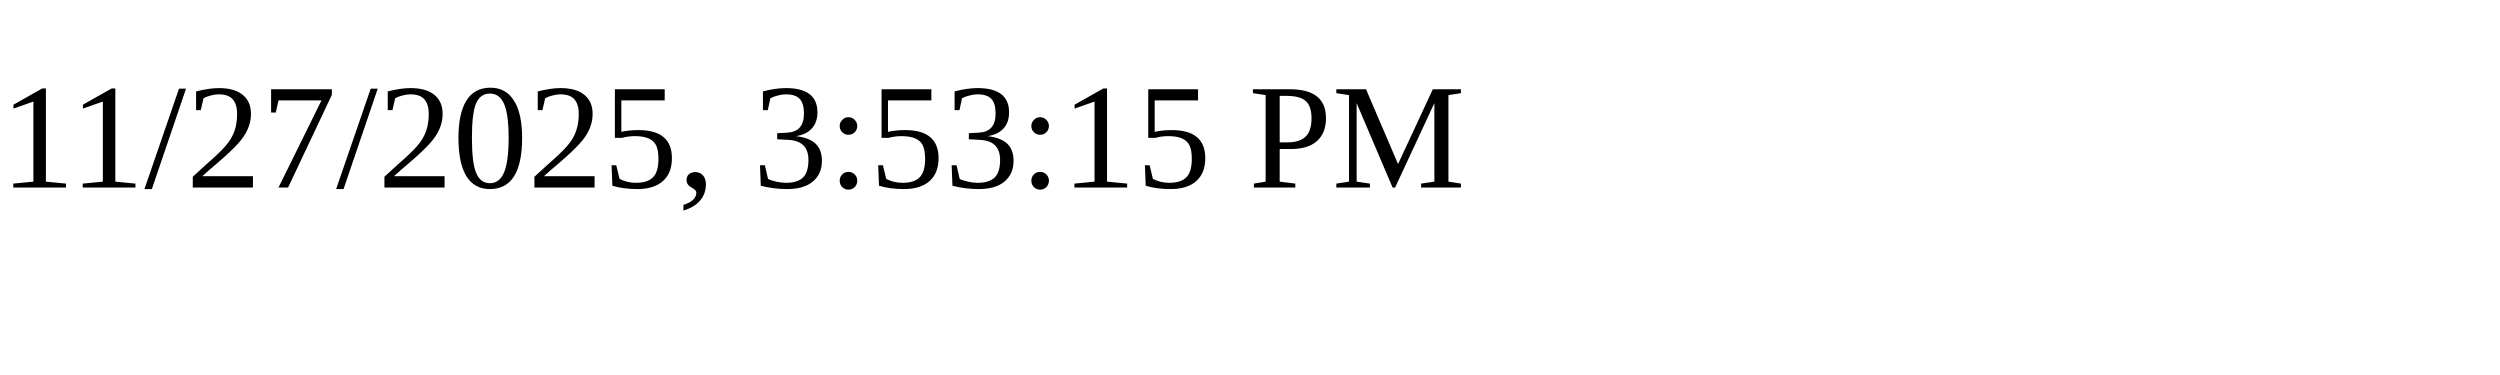
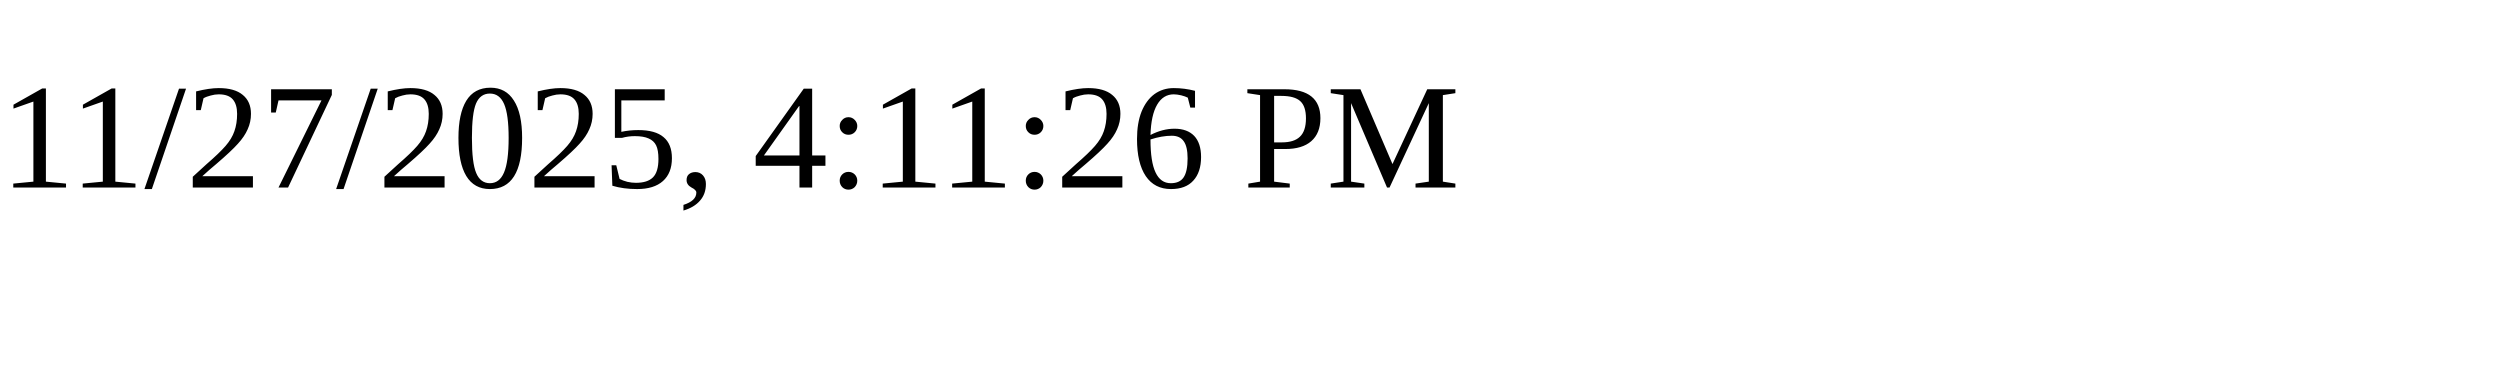
<svg xmlns="http://www.w3.org/2000/svg" height="30" width="200">
-   <text x="0" y="15">11/27/2025, 3:53:15 PM</text>
+   <text x="0" y="15">11/27/2025, 4:11:26 PM</text>
</svg>
